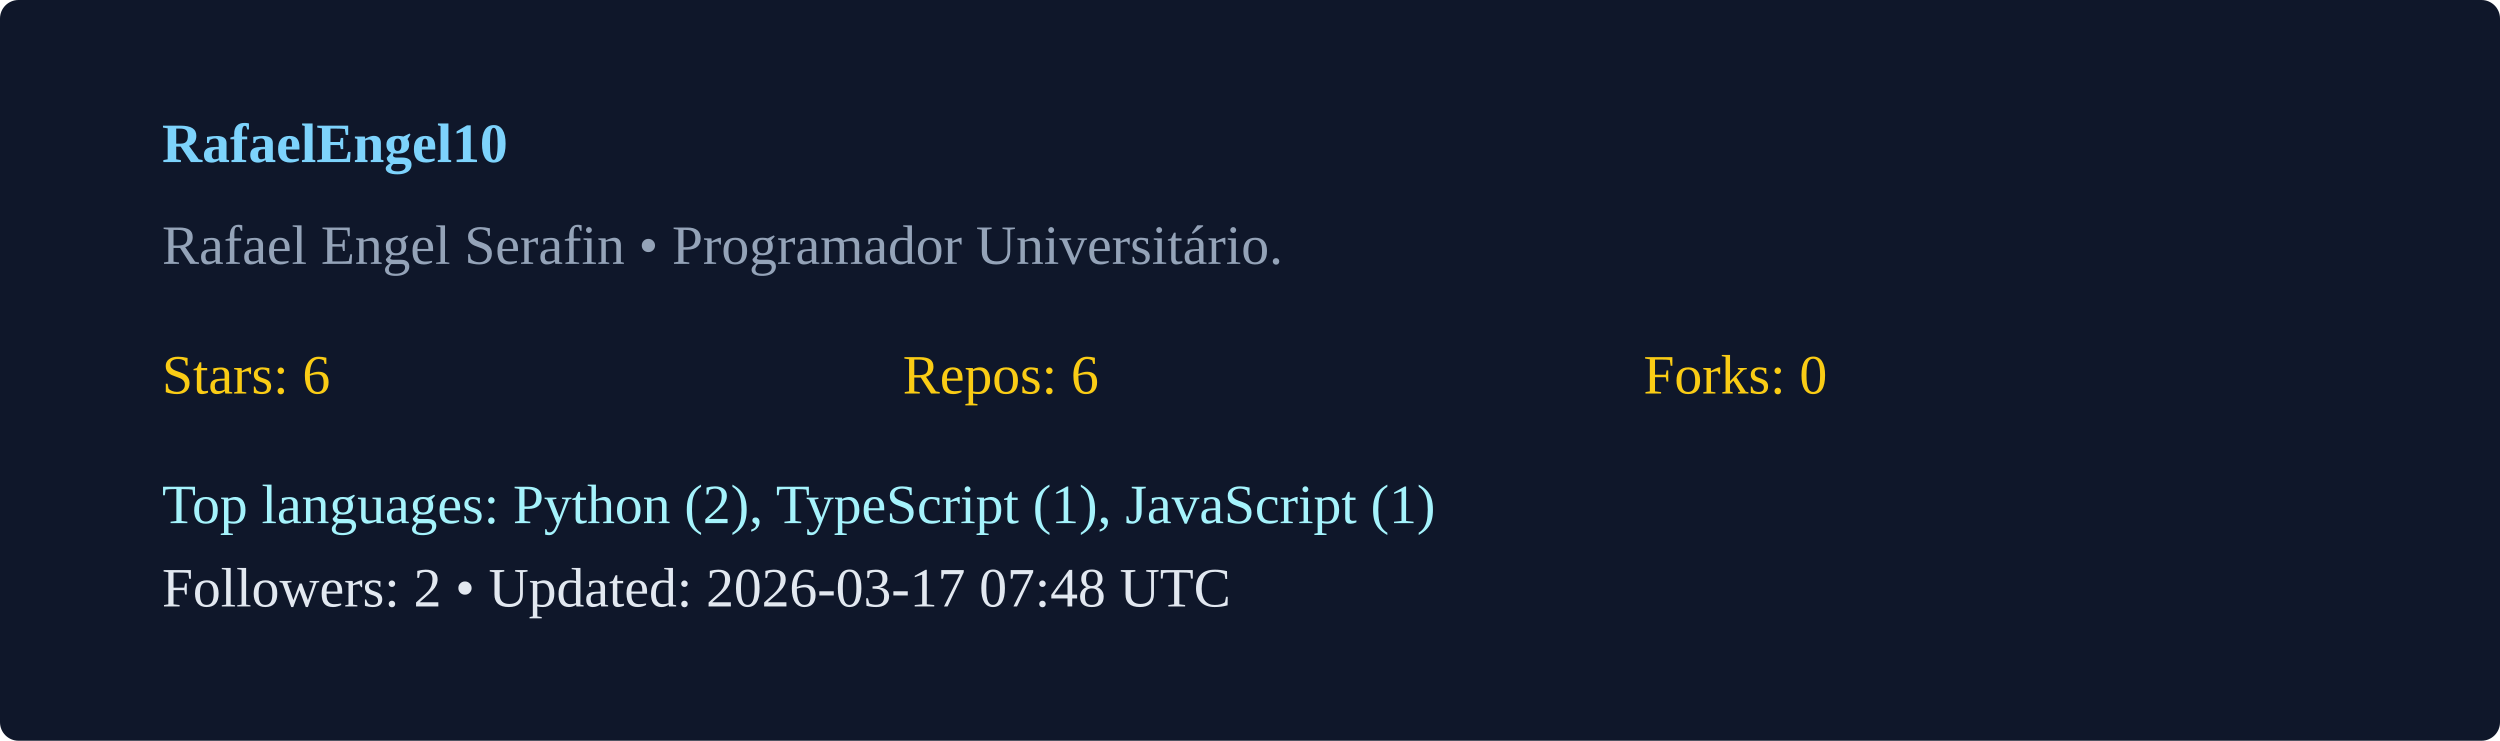
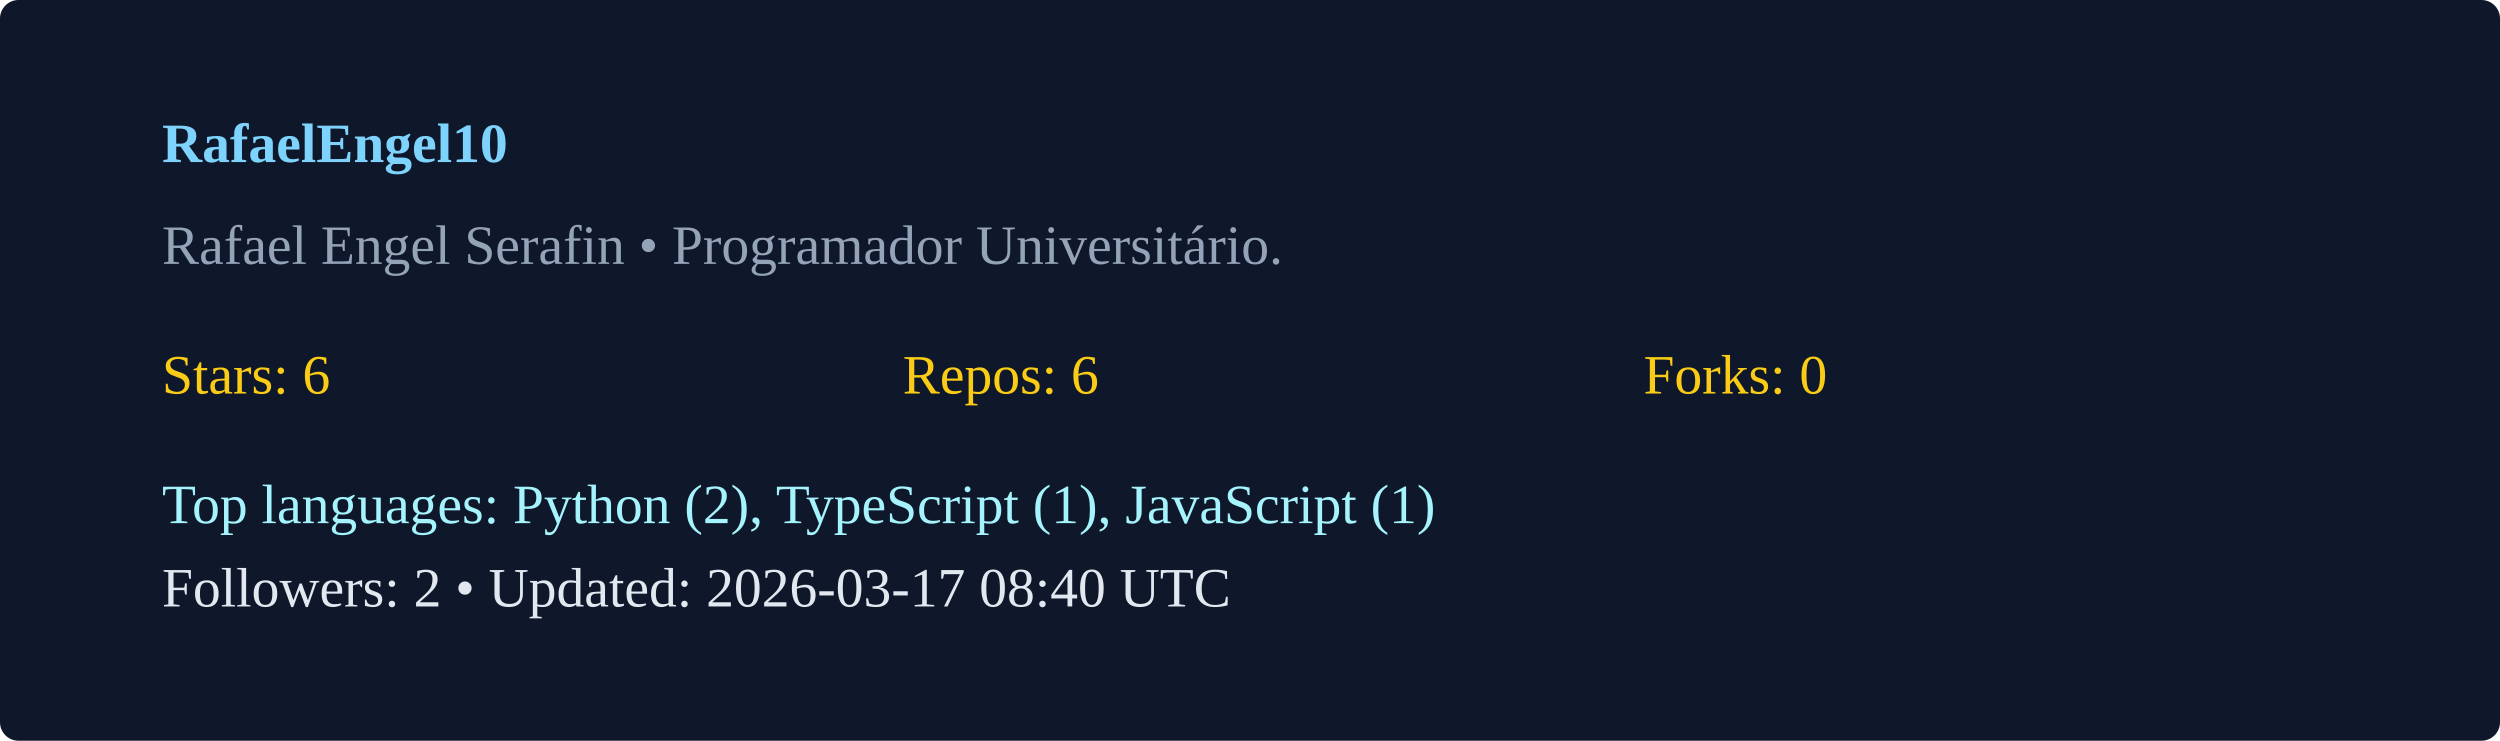
<svg xmlns="http://www.w3.org/2000/svg" width="540" height="160" viewBox="0 0 540 160">
  <rect width="100%" height="100%" rx="4" fill="#0f172a" />
  <g transform="translate(35,35)">
    <text x="0" y="0" fill="#7dd3fc" font-weight="600">RafaelEngel10</text>
    <text x="0" y="22" fill="#94a3b8">Rafael Engel Serafin  • Programador Universitário. </text>
    <g transform="translate(0,50)">
      <text x="0" y="0" fill="#facc15">Stars: 6</text>
      <text x="160" y="0" fill="#facc15">Repos: 6</text>
      <text x="320" y="0" fill="#facc15">Forks: 0</text>
      <text x="0" y="28" fill="#a5f3fc">Top languages: Python (2), TypeScript (1), JavaScript (1)</text>
-       <text x="0" y="46" fill="#e2e8f0">Followers: 2 • Updated: 2026-03-17 07:48 UTC</text>
+       <text x="0" y="46" fill="#e2e8f0">Followers: 2 • Updated: 2026-03-17 08:40 UTC</text>
    </g>
  </g>
</svg>
